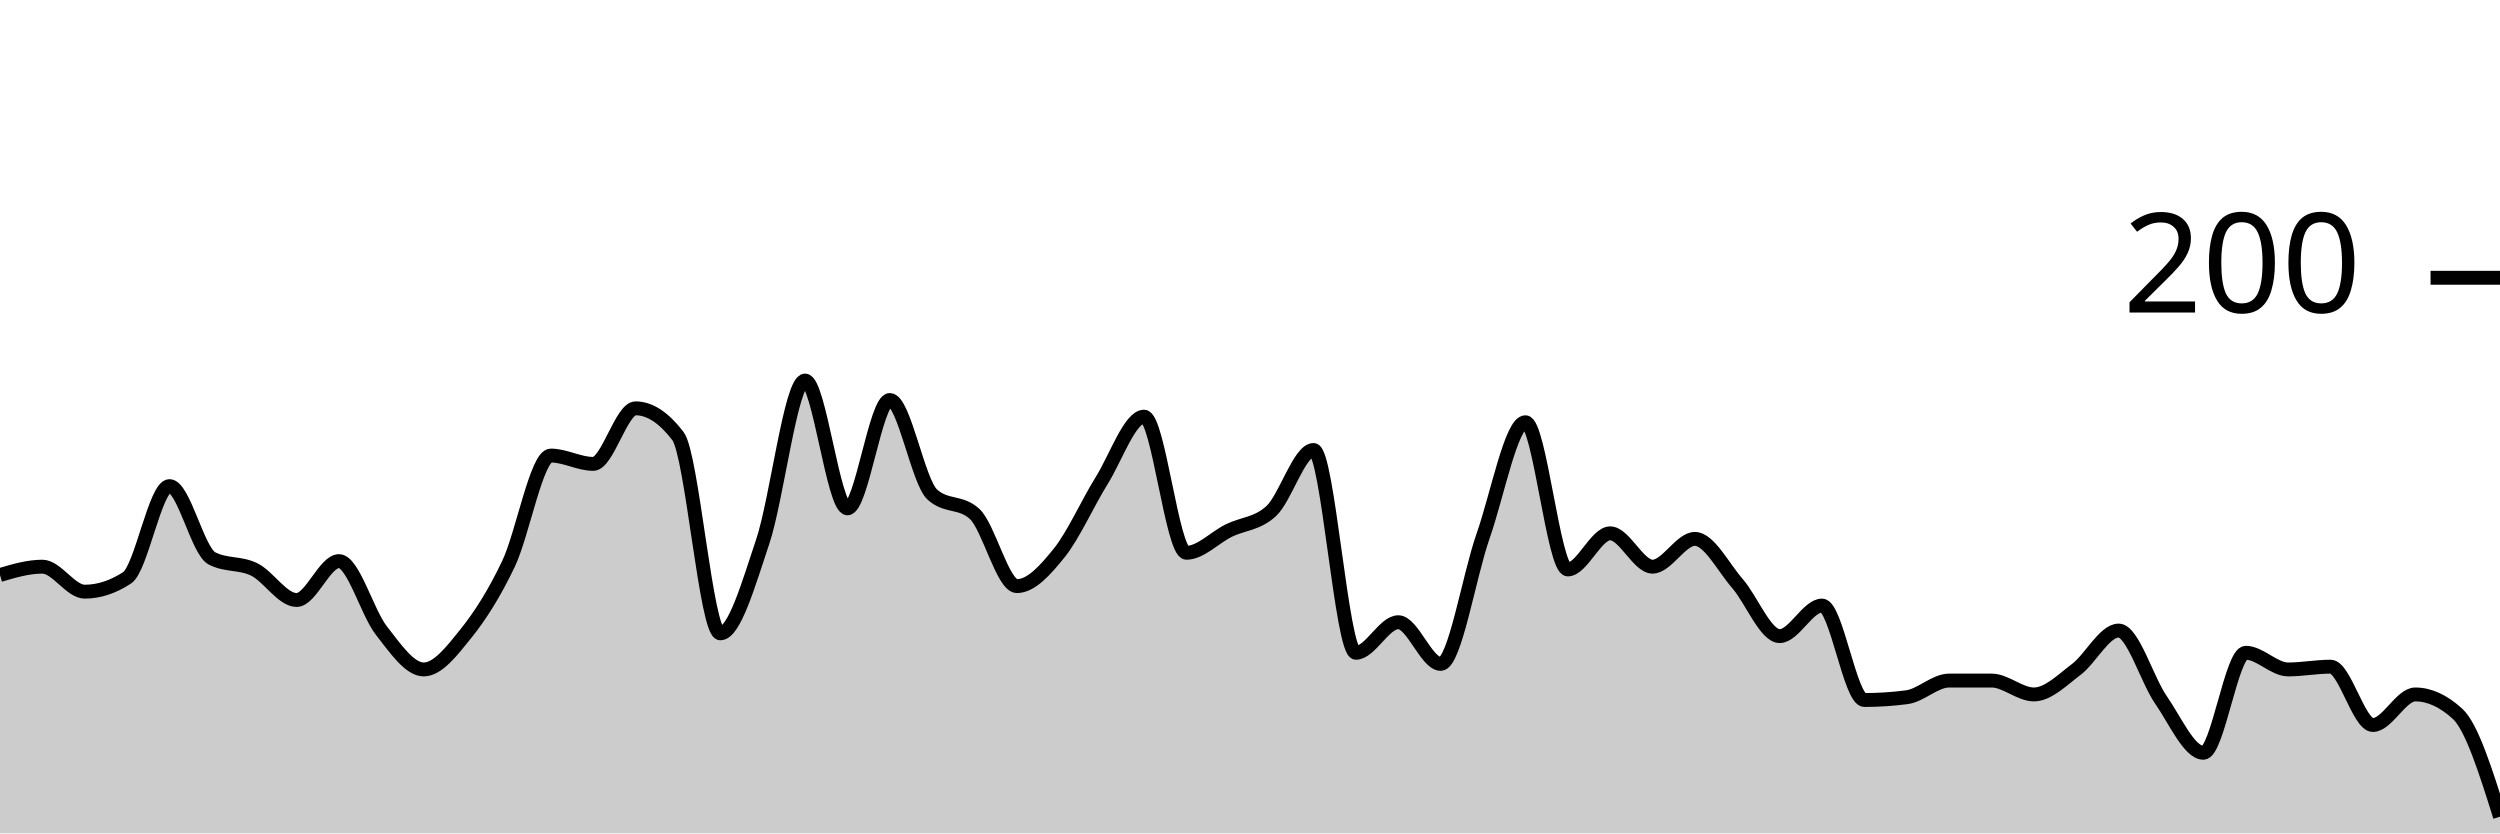
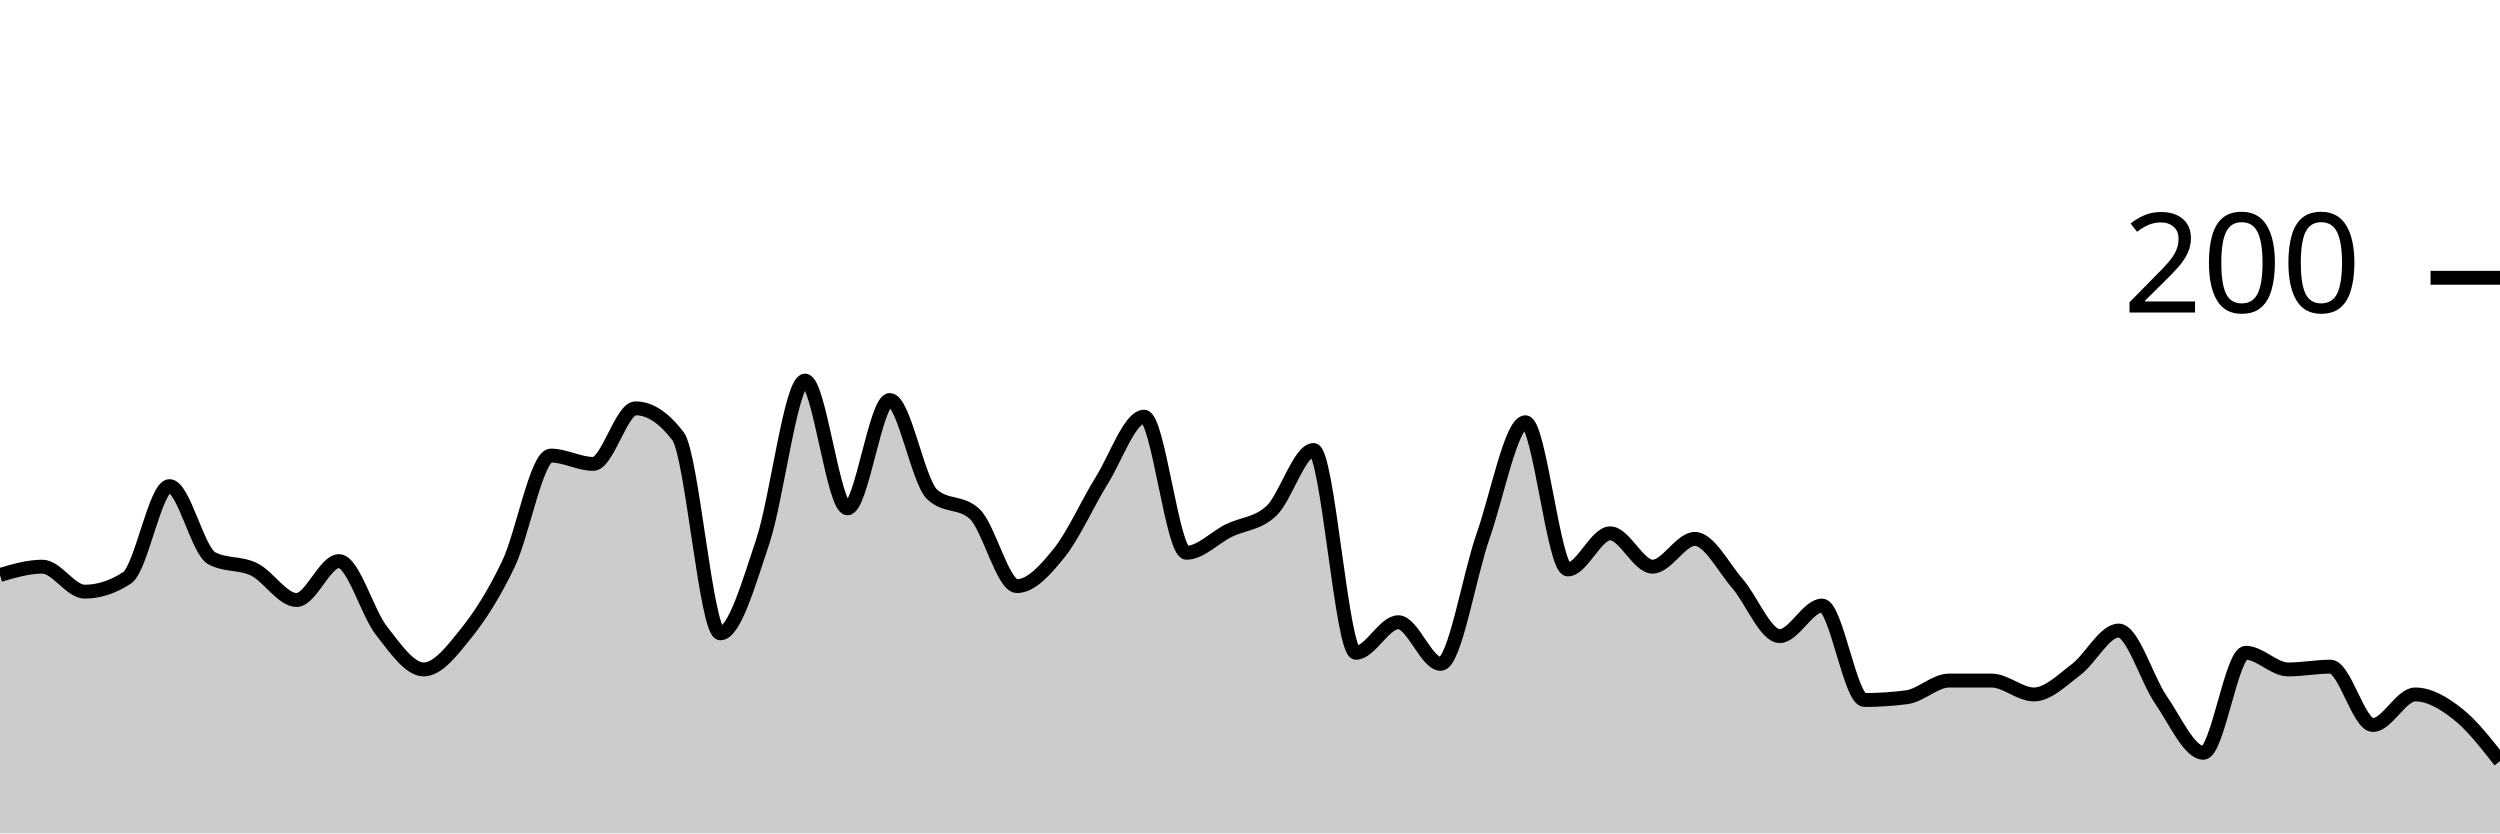
<svg xmlns="http://www.w3.org/2000/svg" viewBox="0 0 180 60">
  <g transform="translate(0,20)">
-     <path class="area" fill="rgba(0, 0, 0, 0.2)" d="M0,21.4C1.017,21.1,2.034,20.8,3.051,20.8C4.068,20.8,5.085,22.6,6.102,22.6C7.119,22.6,8.136,22.267,9.153,21.6C10.169,20.933,11.186,15,12.203,15C13.22,15,14.237,19.667,15.254,20.2C16.271,20.733,17.288,20.5,18.305,21C19.322,21.5,20.339,23.2,21.356,23.2C22.373,23.2,23.39,20.4,24.407,20.4C25.424,20.4,26.441,24.1,27.458,25.4C28.475,26.7,29.492,28.2,30.508,28.2C31.525,28.2,32.542,26.867,33.559,25.6C34.576,24.333,35.593,22.733,36.61,20.6C37.627,18.467,38.644,12.8,39.661,12.8C40.678,12.8,41.695,13.4,42.712,13.4C43.729,13.4,44.746,9.4,45.763,9.4C46.78,9.4,47.797,10.067,48.814,11.4C49.831,12.733,50.847,25.6,51.864,25.6C52.881,25.6,53.898,22.033,54.915,19C55.932,15.967,56.949,7.4,57.966,7.4C58.983,7.4,60,16.6,61.017,16.6C62.034,16.6,63.051,8.8,64.068,8.8C65.085,8.8,66.102,14.667,67.119,15.6C68.136,16.533,69.153,16.067,70.169,17C71.186,17.933,72.203,22.2,73.22,22.2C74.237,22.2,75.254,21.067,76.271,19.8C77.288,18.533,78.305,16.233,79.322,14.6C80.339,12.967,81.356,10,82.373,10C83.39,10,84.407,19.8,85.424,19.8C86.441,19.8,87.458,18.7,88.475,18.2C89.492,17.7,90.508,17.733,91.525,16.8C92.542,15.867,93.559,12.4,94.576,12.4C95.593,12.4,96.61,27,97.627,27C98.644,27,99.661,24.8,100.678,24.8C101.695,24.8,102.712,27.8,103.729,27.8C104.746,27.8,105.763,21.5,106.78,18.6C107.797,15.7,108.814,10.4,109.831,10.4C110.847,10.4,111.864,21,112.881,21C113.898,21,114.915,18.4,115.932,18.4C116.949,18.4,117.966,20.8,118.983,20.8C120,20.8,121.017,18.8,122.034,18.8C123.051,18.8,124.068,20.833,125.085,22C126.102,23.167,127.119,25.8,128.136,25.8C129.153,25.8,130.169,23.6,131.186,23.6C132.203,23.6,133.22,30.4,134.237,30.4C135.254,30.4,136.271,30.333,137.288,30.2C138.305,30.067,139.322,29,140.339,29C141.356,29,142.373,29,143.39,29C144.407,29,145.424,30,146.441,30C147.458,30,148.475,28.967,149.492,28.2C150.508,27.433,151.525,25.4,152.542,25.4C153.559,25.4,154.576,28.933,155.593,30.4C156.61,31.867,157.627,34.2,158.644,34.2C159.661,34.2,160.678,27,161.695,27C162.712,27,163.729,28.2,164.746,28.2C165.763,28.2,166.78,28,167.797,28C168.814,28,169.831,32.2,170.847,32.2C171.864,32.2,172.881,30,173.898,30C174.915,30,175.932,30.467,176.949,31.4C177.966,32.333,178.983,35.567,180,38.8L180,40C178.983,40,177.966,40,176.949,40C175.932,40,174.915,40,173.898,40C172.881,40,171.864,40,170.847,40C169.831,40,168.814,40,167.797,40C166.78,40,165.763,40,164.746,40C163.729,40,162.712,40,161.695,40C160.678,40,159.661,40,158.644,40C157.627,40,156.61,40,155.593,40C154.576,40,153.559,40,152.542,40C151.525,40,150.508,40,149.492,40C148.475,40,147.458,40,146.441,40C145.424,40,144.407,40,143.39,40C142.373,40,141.356,40,140.339,40C139.322,40,138.305,40,137.288,40C136.271,40,135.254,40,134.237,40C133.22,40,132.203,40,131.186,40C130.169,40,129.153,40,128.136,40C127.119,40,126.102,40,125.085,40C124.068,40,123.051,40,122.034,40C121.017,40,120,40,118.983,40C117.966,40,116.949,40,115.932,40C114.915,40,113.898,40,112.881,40C111.864,40,110.847,40,109.831,40C108.814,40,107.797,40,106.78,40C105.763,40,104.746,40,103.729,40C102.712,40,101.695,40,100.678,40C99.661,40,98.644,40,97.627,40C96.61,40,95.593,40,94.576,40C93.559,40,92.542,40,91.525,40C90.508,40,89.492,40,88.475,40C87.458,40,86.441,40,85.424,40C84.407,40,83.39,40,82.373,40C81.356,40,80.339,40,79.322,40C78.305,40,77.288,40,76.271,40C75.254,40,74.237,40,73.22,40C72.203,40,71.186,40,70.169,40C69.153,40,68.136,40,67.119,40C66.102,40,65.085,40,64.068,40C63.051,40,62.034,40,61.017,40C60,40,58.983,40,57.966,40C56.949,40,55.932,40,54.915,40C53.898,40,52.881,40,51.864,40C50.847,40,49.831,40,48.814,40C47.797,40,46.78,40,45.763,40C44.746,40,43.729,40,42.712,40C41.695,40,40.678,40,39.661,40C38.644,40,37.627,40,36.61,40C35.593,40,34.576,40,33.559,40C32.542,40,31.525,40,30.508,40C29.492,40,28.475,40,27.458,40C26.441,40,25.424,40,24.407,40C23.39,40,22.373,40,21.356,40C20.339,40,19.322,40,18.305,40C17.288,40,16.271,40,15.254,40C14.237,40,13.22,40,12.203,40C11.186,40,10.169,40,9.153,40C8.136,40,7.119,40,6.102,40C5.085,40,4.068,40,3.051,40C2.034,40,1.017,40,0,40Z" />
-     <path class="line" stroke="black" fill="none" d="M0,21.4C1.017,21.1,2.034,20.8,3.051,20.8C4.068,20.8,5.085,22.6,6.102,22.6C7.119,22.6,8.136,22.267,9.153,21.6C10.169,20.933,11.186,15,12.203,15C13.22,15,14.237,19.667,15.254,20.2C16.271,20.733,17.288,20.5,18.305,21C19.322,21.5,20.339,23.2,21.356,23.2C22.373,23.2,23.39,20.4,24.407,20.4C25.424,20.4,26.441,24.1,27.458,25.4C28.475,26.7,29.492,28.2,30.508,28.2C31.525,28.2,32.542,26.867,33.559,25.6C34.576,24.333,35.593,22.733,36.61,20.6C37.627,18.467,38.644,12.8,39.661,12.8C40.678,12.8,41.695,13.4,42.712,13.4C43.729,13.4,44.746,9.4,45.763,9.4C46.78,9.4,47.797,10.067,48.814,11.4C49.831,12.733,50.847,25.6,51.864,25.6C52.881,25.6,53.898,22.033,54.915,19C55.932,15.967,56.949,7.4,57.966,7.4C58.983,7.4,60,16.6,61.017,16.6C62.034,16.6,63.051,8.8,64.068,8.8C65.085,8.8,66.102,14.667,67.119,15.6C68.136,16.533,69.153,16.067,70.169,17C71.186,17.933,72.203,22.2,73.22,22.2C74.237,22.2,75.254,21.067,76.271,19.8C77.288,18.533,78.305,16.233,79.322,14.6C80.339,12.967,81.356,10,82.373,10C83.39,10,84.407,19.8,85.424,19.8C86.441,19.8,87.458,18.7,88.475,18.2C89.492,17.7,90.508,17.733,91.525,16.8C92.542,15.867,93.559,12.4,94.576,12.4C95.593,12.4,96.61,27,97.627,27C98.644,27,99.661,24.8,100.678,24.8C101.695,24.8,102.712,27.8,103.729,27.8C104.746,27.8,105.763,21.5,106.78,18.6C107.797,15.7,108.814,10.4,109.831,10.4C110.847,10.4,111.864,21,112.881,21C113.898,21,114.915,18.4,115.932,18.4C116.949,18.4,117.966,20.8,118.983,20.8C120,20.8,121.017,18.8,122.034,18.8C123.051,18.8,124.068,20.833,125.085,22C126.102,23.167,127.119,25.8,128.136,25.8C129.153,25.8,130.169,23.6,131.186,23.6C132.203,23.6,133.22,30.4,134.237,30.4C135.254,30.4,136.271,30.333,137.288,30.2C138.305,30.067,139.322,29,140.339,29C141.356,29,142.373,29,143.39,29C144.407,29,145.424,30,146.441,30C147.458,30,148.475,28.967,149.492,28.2C150.508,27.433,151.525,25.4,152.542,25.4C153.559,25.4,154.576,28.933,155.593,30.4C156.61,31.867,157.627,34.2,158.644,34.2C159.661,34.2,160.678,27,161.695,27C162.712,27,163.729,28.2,164.746,28.2C165.763,28.2,166.78,28,167.797,28C168.814,28,169.831,32.2,170.847,32.2C171.864,32.2,172.881,30,173.898,30C174.915,30,175.932,30.467,176.949,31.4C177.966,32.333,178.983,35.567,180,38.8" />
+     <path class="area" fill="rgba(0, 0, 0, 0.2)" d="M0,21.4C1.017,21.1,2.034,20.8,3.051,20.8C4.068,20.8,5.085,22.6,6.102,22.6C7.119,22.6,8.136,22.267,9.153,21.6C10.169,20.933,11.186,15,12.203,15C13.22,15,14.237,19.667,15.254,20.2C16.271,20.733,17.288,20.5,18.305,21C19.322,21.5,20.339,23.2,21.356,23.2C22.373,23.2,23.39,20.4,24.407,20.4C25.424,20.4,26.441,24.1,27.458,25.4C28.475,26.7,29.492,28.2,30.508,28.2C31.525,28.2,32.542,26.867,33.559,25.6C34.576,24.333,35.593,22.733,36.61,20.6C37.627,18.467,38.644,12.8,39.661,12.8C40.678,12.8,41.695,13.4,42.712,13.4C43.729,13.4,44.746,9.4,45.763,9.4C46.78,9.4,47.797,10.067,48.814,11.4C49.831,12.733,50.847,25.6,51.864,25.6C52.881,25.6,53.898,22.033,54.915,19C55.932,15.967,56.949,7.4,57.966,7.4C58.983,7.4,60,16.6,61.017,16.6C62.034,16.6,63.051,8.8,64.068,8.8C65.085,8.8,66.102,14.667,67.119,15.6C68.136,16.533,69.153,16.067,70.169,17C71.186,17.933,72.203,22.2,73.22,22.2C74.237,22.2,75.254,21.067,76.271,19.8C77.288,18.533,78.305,16.233,79.322,14.6C80.339,12.967,81.356,10,82.373,10C83.39,10,84.407,19.8,85.424,19.8C86.441,19.8,87.458,18.7,88.475,18.2C89.492,17.7,90.508,17.733,91.525,16.8C92.542,15.867,93.559,12.4,94.576,12.4C95.593,12.4,96.61,27,97.627,27C98.644,27,99.661,24.8,100.678,24.8C101.695,24.8,102.712,27.8,103.729,27.8C104.746,27.8,105.763,21.5,106.78,18.6C107.797,15.7,108.814,10.4,109.831,10.4C110.847,10.4,111.864,21,112.881,21C113.898,21,114.915,18.4,115.932,18.4C116.949,18.4,117.966,20.8,118.983,20.8C120,20.8,121.017,18.8,122.034,18.8C123.051,18.8,124.068,20.833,125.085,22C126.102,23.167,127.119,25.8,128.136,25.8C129.153,25.8,130.169,23.6,131.186,23.6C132.203,23.6,133.22,30.4,134.237,30.4C135.254,30.4,136.271,30.333,137.288,30.2C138.305,30.067,139.322,29,140.339,29C141.356,29,142.373,29,143.39,29C144.407,29,145.424,30,146.441,30C147.458,30,148.475,28.967,149.492,28.2C150.508,27.433,151.525,25.4,152.542,25.4C153.559,25.4,154.576,28.933,155.593,30.4C156.61,31.867,157.627,34.2,158.644,34.2C159.661,34.2,160.678,27,161.695,27C162.712,27,163.729,28.2,164.746,28.2C165.763,28.2,166.78,28,167.797,28C168.814,28,169.831,32.2,170.847,32.2C171.864,32.2,172.881,30,173.898,30C174.915,30,175.932,30.6,176.949,31.4C177.966,32.2,178.983,33.5,180,34.8L180,40C178.983,40,177.966,40,176.949,40C175.932,40,174.915,40,173.898,40C172.881,40,171.864,40,170.847,40C169.831,40,168.814,40,167.797,40C166.78,40,165.763,40,164.746,40C163.729,40,162.712,40,161.695,40C160.678,40,159.661,40,158.644,40C157.627,40,156.61,40,155.593,40C154.576,40,153.559,40,152.542,40C151.525,40,150.508,40,149.492,40C148.475,40,147.458,40,146.441,40C145.424,40,144.407,40,143.39,40C142.373,40,141.356,40,140.339,40C139.322,40,138.305,40,137.288,40C136.271,40,135.254,40,134.237,40C133.22,40,132.203,40,131.186,40C130.169,40,129.153,40,128.136,40C127.119,40,126.102,40,125.085,40C124.068,40,123.051,40,122.034,40C121.017,40,120,40,118.983,40C117.966,40,116.949,40,115.932,40C114.915,40,113.898,40,112.881,40C111.864,40,110.847,40,109.831,40C108.814,40,107.797,40,106.78,40C105.763,40,104.746,40,103.729,40C102.712,40,101.695,40,100.678,40C99.661,40,98.644,40,97.627,40C96.61,40,95.593,40,94.576,40C93.559,40,92.542,40,91.525,40C90.508,40,89.492,40,88.475,40C87.458,40,86.441,40,85.424,40C84.407,40,83.39,40,82.373,40C81.356,40,80.339,40,79.322,40C78.305,40,77.288,40,76.271,40C75.254,40,74.237,40,73.22,40C72.203,40,71.186,40,70.169,40C69.153,40,68.136,40,67.119,40C66.102,40,65.085,40,64.068,40C63.051,40,62.034,40,61.017,40C60,40,58.983,40,57.966,40C56.949,40,55.932,40,54.915,40C53.898,40,52.881,40,51.864,40C50.847,40,49.831,40,48.814,40C47.797,40,46.78,40,45.763,40C44.746,40,43.729,40,42.712,40C41.695,40,40.678,40,39.661,40C38.644,40,37.627,40,36.61,40C35.593,40,34.576,40,33.559,40C32.542,40,31.525,40,30.508,40C29.492,40,28.475,40,27.458,40C26.441,40,25.424,40,24.407,40C23.39,40,22.373,40,21.356,40C20.339,40,19.322,40,18.305,40C17.288,40,16.271,40,15.254,40C14.237,40,13.22,40,12.203,40C11.186,40,10.169,40,9.153,40C8.136,40,7.119,40,6.102,40C5.085,40,4.068,40,3.051,40C2.034,40,1.017,40,0,40Z" />
+     <path class="line" stroke="black" fill="none" d="M0,21.4C1.017,21.1,2.034,20.8,3.051,20.8C4.068,20.8,5.085,22.6,6.102,22.6C7.119,22.6,8.136,22.267,9.153,21.6C10.169,20.933,11.186,15,12.203,15C13.22,15,14.237,19.667,15.254,20.2C16.271,20.733,17.288,20.5,18.305,21C19.322,21.5,20.339,23.2,21.356,23.2C22.373,23.2,23.39,20.4,24.407,20.4C25.424,20.4,26.441,24.1,27.458,25.4C28.475,26.7,29.492,28.2,30.508,28.2C31.525,28.2,32.542,26.867,33.559,25.6C34.576,24.333,35.593,22.733,36.61,20.6C37.627,18.467,38.644,12.8,39.661,12.8C40.678,12.8,41.695,13.4,42.712,13.4C43.729,13.4,44.746,9.4,45.763,9.4C46.78,9.4,47.797,10.067,48.814,11.4C49.831,12.733,50.847,25.6,51.864,25.6C52.881,25.6,53.898,22.033,54.915,19C55.932,15.967,56.949,7.4,57.966,7.4C58.983,7.4,60,16.6,61.017,16.6C62.034,16.6,63.051,8.8,64.068,8.8C65.085,8.8,66.102,14.667,67.119,15.6C68.136,16.533,69.153,16.067,70.169,17C71.186,17.933,72.203,22.2,73.22,22.2C74.237,22.2,75.254,21.067,76.271,19.8C77.288,18.533,78.305,16.233,79.322,14.6C80.339,12.967,81.356,10,82.373,10C83.39,10,84.407,19.8,85.424,19.8C86.441,19.8,87.458,18.7,88.475,18.2C89.492,17.7,90.508,17.733,91.525,16.8C92.542,15.867,93.559,12.4,94.576,12.4C95.593,12.4,96.61,27,97.627,27C98.644,27,99.661,24.8,100.678,24.8C101.695,24.8,102.712,27.8,103.729,27.8C104.746,27.8,105.763,21.5,106.78,18.6C107.797,15.7,108.814,10.4,109.831,10.4C110.847,10.4,111.864,21,112.881,21C113.898,21,114.915,18.4,115.932,18.4C116.949,18.4,117.966,20.8,118.983,20.8C120,20.8,121.017,18.8,122.034,18.8C123.051,18.8,124.068,20.833,125.085,22C126.102,23.167,127.119,25.8,128.136,25.8C129.153,25.8,130.169,23.6,131.186,23.6C132.203,23.6,133.22,30.4,134.237,30.4C135.254,30.4,136.271,30.333,137.288,30.2C138.305,30.067,139.322,29,140.339,29C141.356,29,142.373,29,143.39,29C144.407,29,145.424,30,146.441,30C147.458,30,148.475,28.967,149.492,28.2C150.508,27.433,151.525,25.4,152.542,25.4C153.559,25.4,154.576,28.933,155.593,30.4C156.61,31.867,157.627,34.2,158.644,34.2C159.661,34.2,160.678,27,161.695,27C162.712,27,163.729,28.2,164.746,28.2C165.763,28.2,166.78,28,167.797,28C168.814,28,169.831,32.2,170.847,32.2C171.864,32.2,172.881,30,173.898,30C174.915,30,175.932,30.6,176.949,31.4C177.966,32.2,178.983,33.5,180,34.8" />
    <path class="axis-ceiling" stroke-width="1" stroke="black" fill="none" d="M175,0L180,0" />
    <text class="axis-ceiling-label" font-family="sans-serif" text-anchor="end" font-size="10px" x="170" y="2.5">200</text>
  </g>
</svg>
